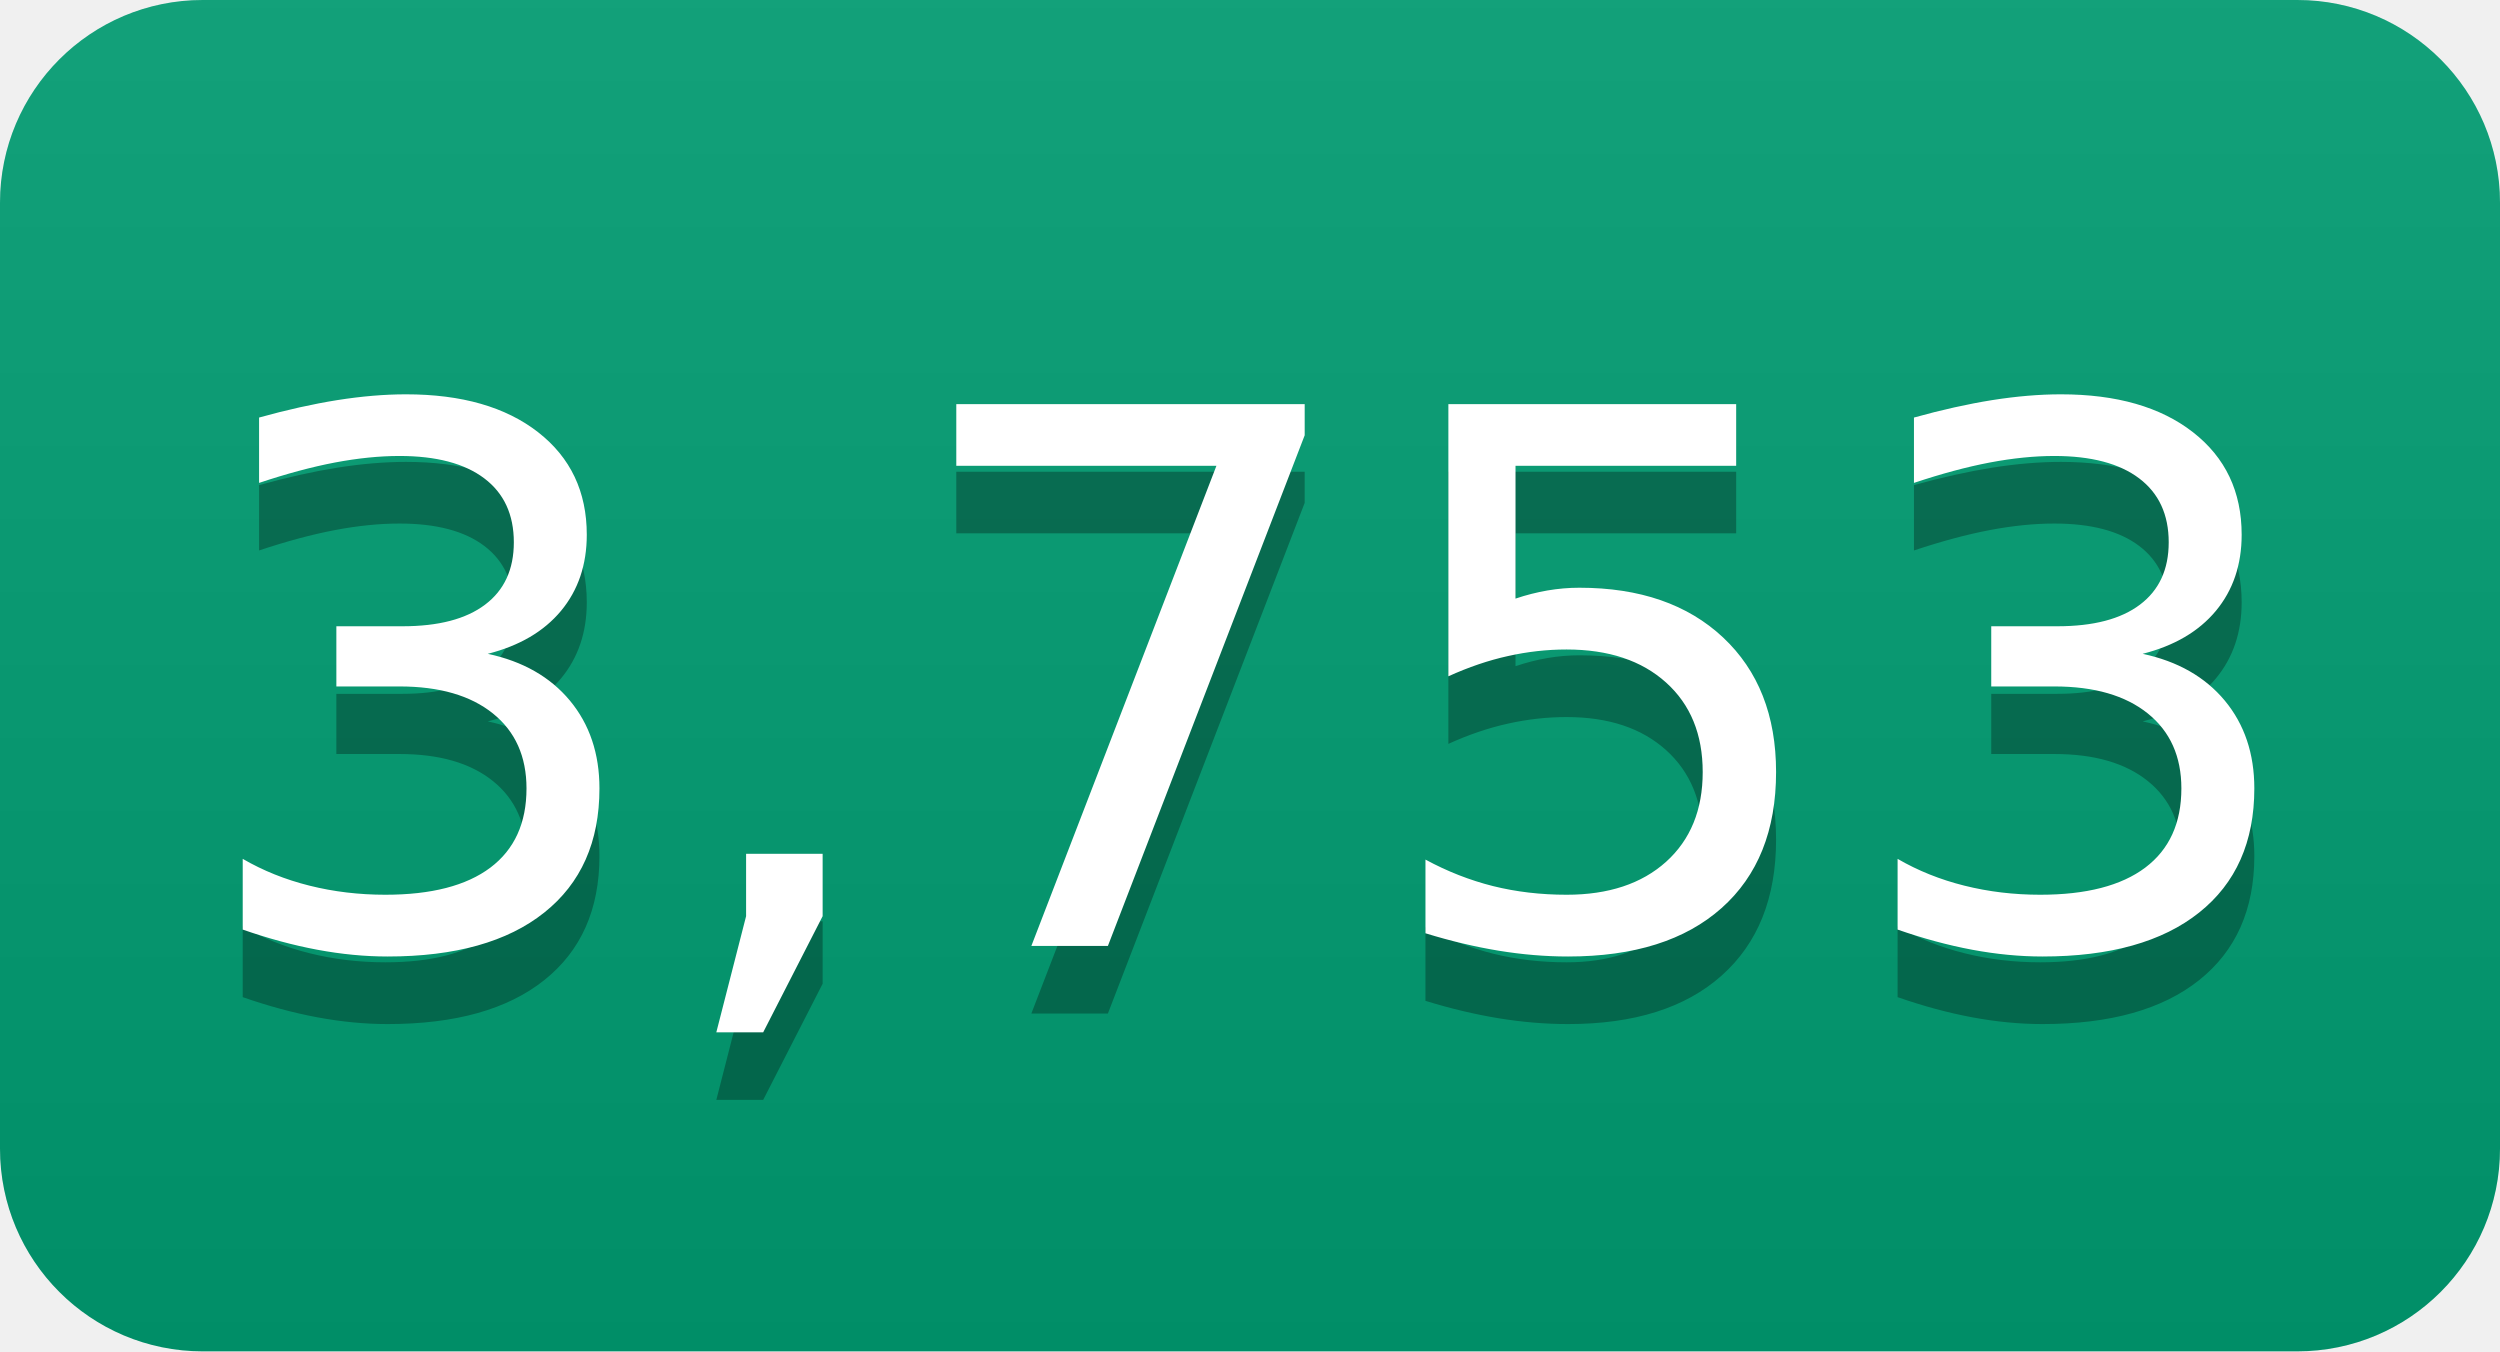
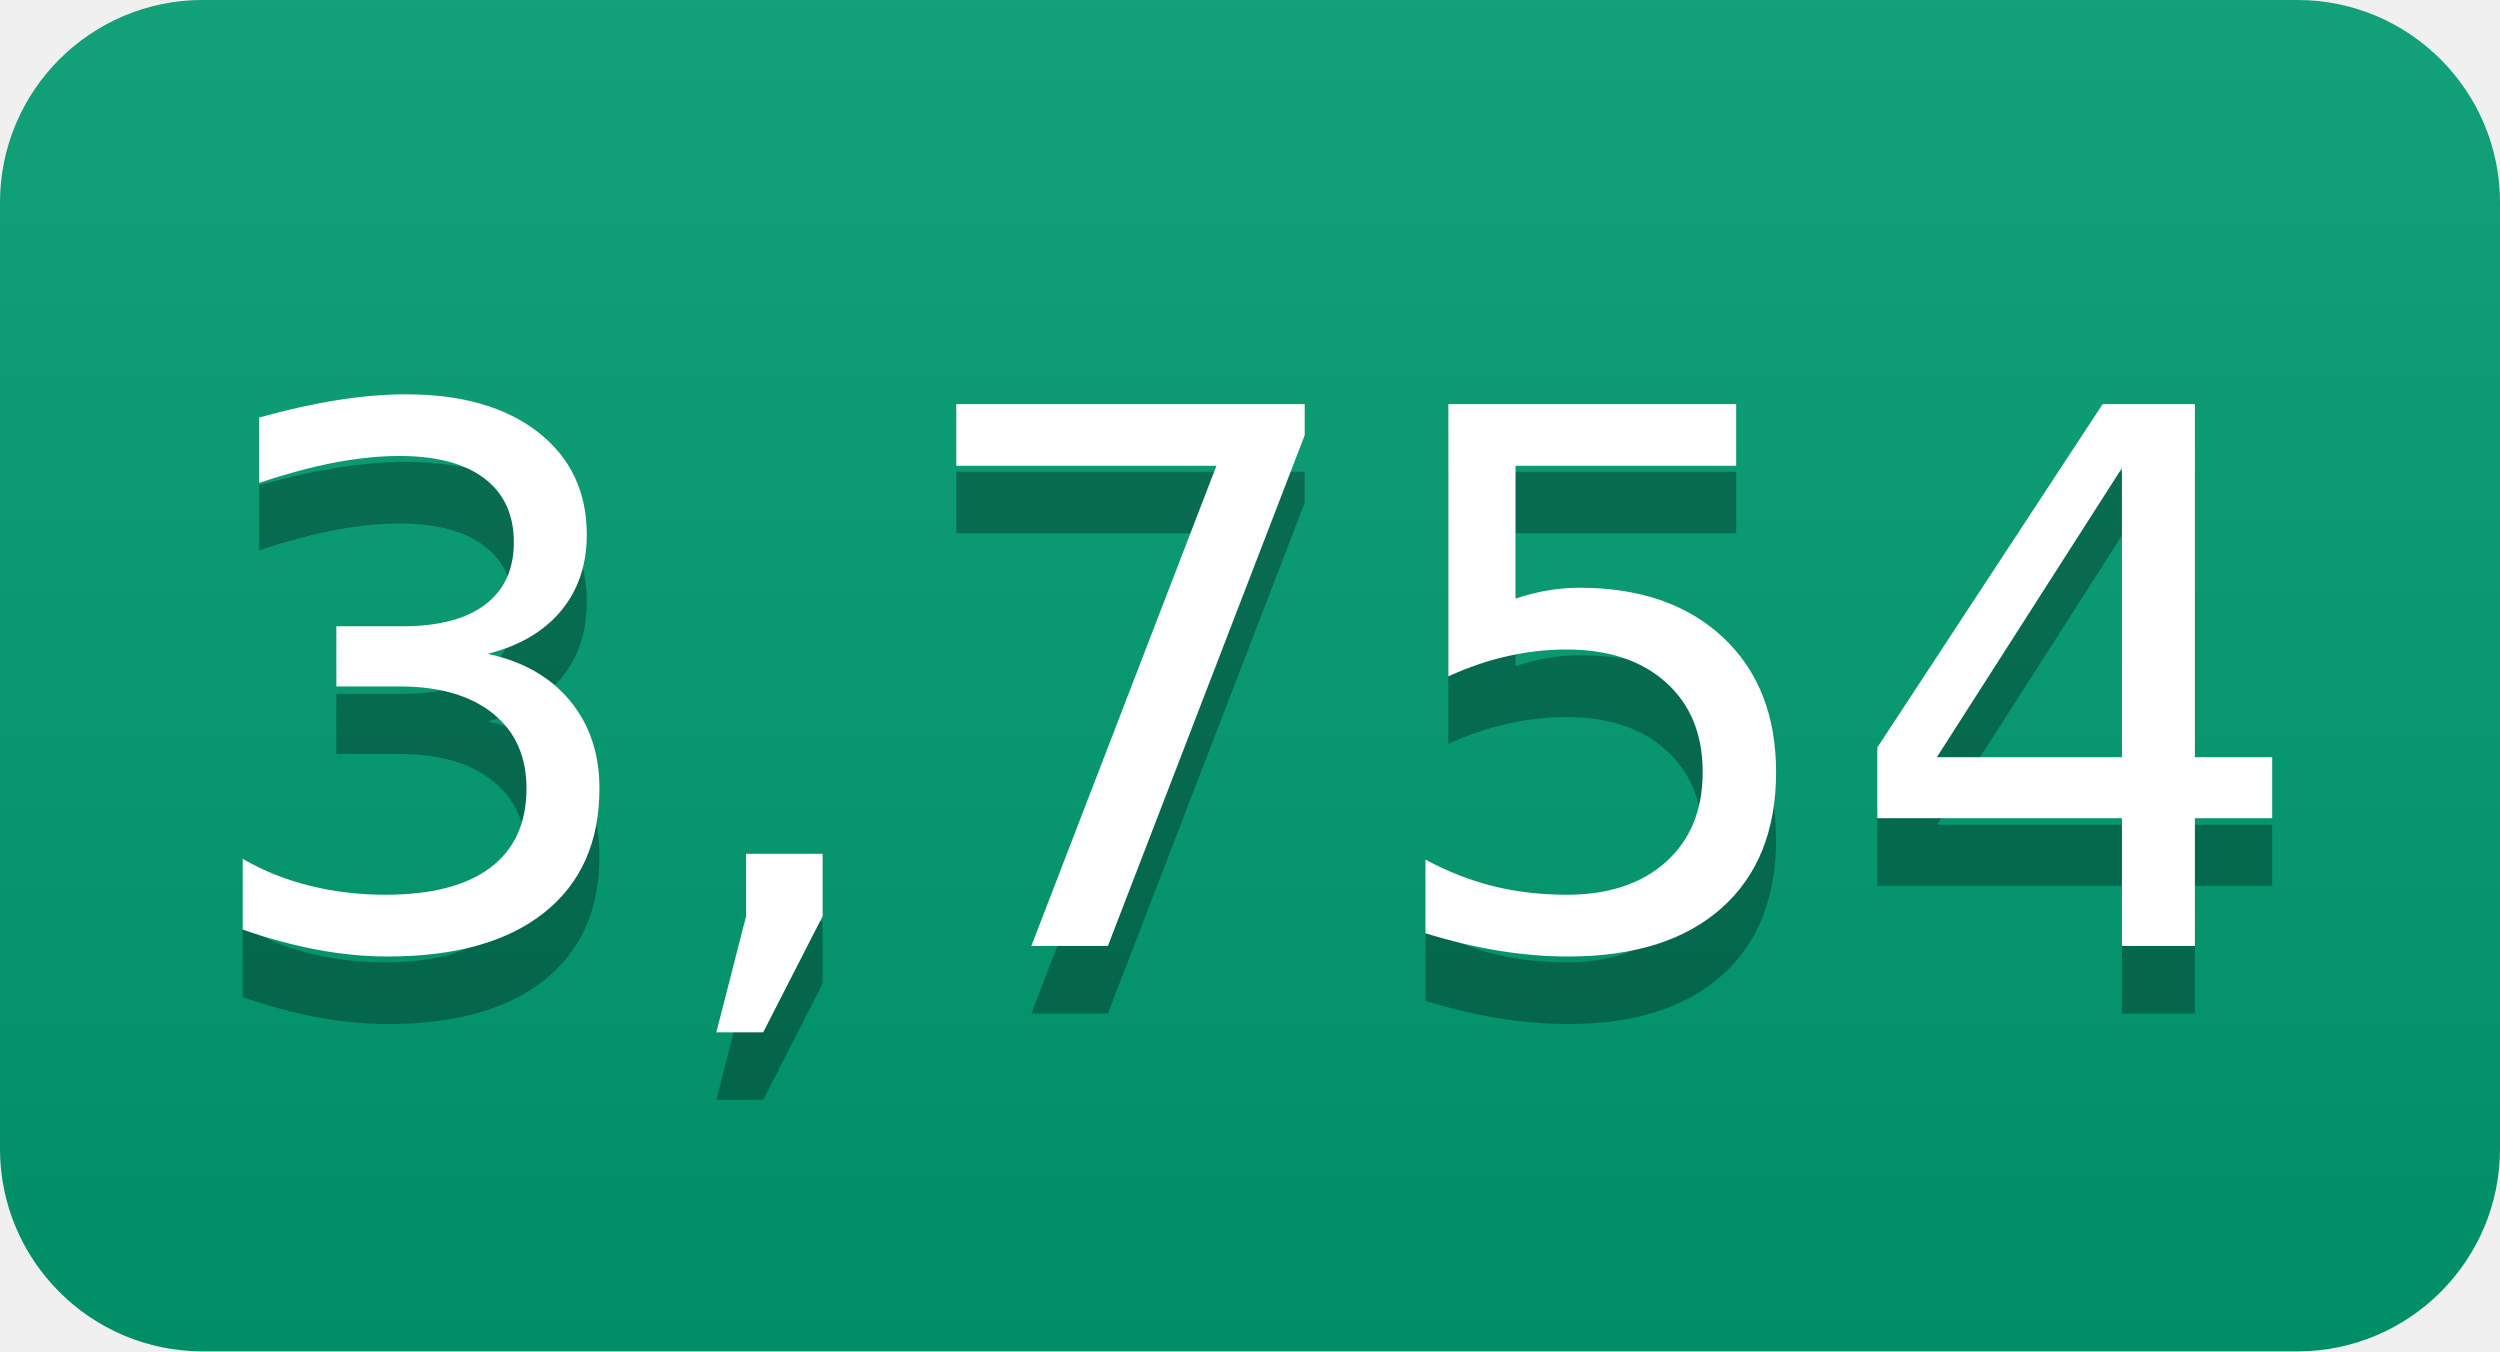
- <svg xmlns="http://www.w3.org/2000/svg" width="37" height="20" role="img" aria-label="3,753">
+ <svg xmlns="http://www.w3.org/2000/svg" width="37" height="20" role="img" aria-label="3,754">
  <linearGradient id="s" x2="0" y2="100%">
    <stop offset="0" stop-color="#bbb" stop-opacity=".1" />
    <stop offset="1" stop-opacity=".1" />
  </linearGradient>
  <clipPath id="r">
    <rect width="37" height="20" rx="3" fill="#fff" />
  </clipPath>
  <g clip-path="url(#r)">
    <rect width="0" height="20" fill="#009e73" />
    <rect x="0" width="37" height="20" fill="#009e73" />
    <rect width="37" height="20" fill="url(#s)" />
  </g>
  <g fill="#fff" text-anchor="middle" font-family="Verdana,Geneva,DejaVu Sans,sans-serif" text-rendering="geometricPrecision" font-size="110">
-     <text aria-hidden="true" x="185" y="150" fill="#010101" fill-opacity=".3" transform="scale(.1)" textLength="270">3,753</text>
-     <text x="185" y="140" transform="scale(.1)" fill="#fff" textLength="270">3,753</text>
+     <text aria-hidden="true" x="185" y="150" fill="#010101" fill-opacity=".3" transform="scale(.1)" textLength="270">3,754</text>
+     <text x="185" y="140" transform="scale(.1)" fill="#fff" textLength="270">3,754</text>
  </g>
</svg>
